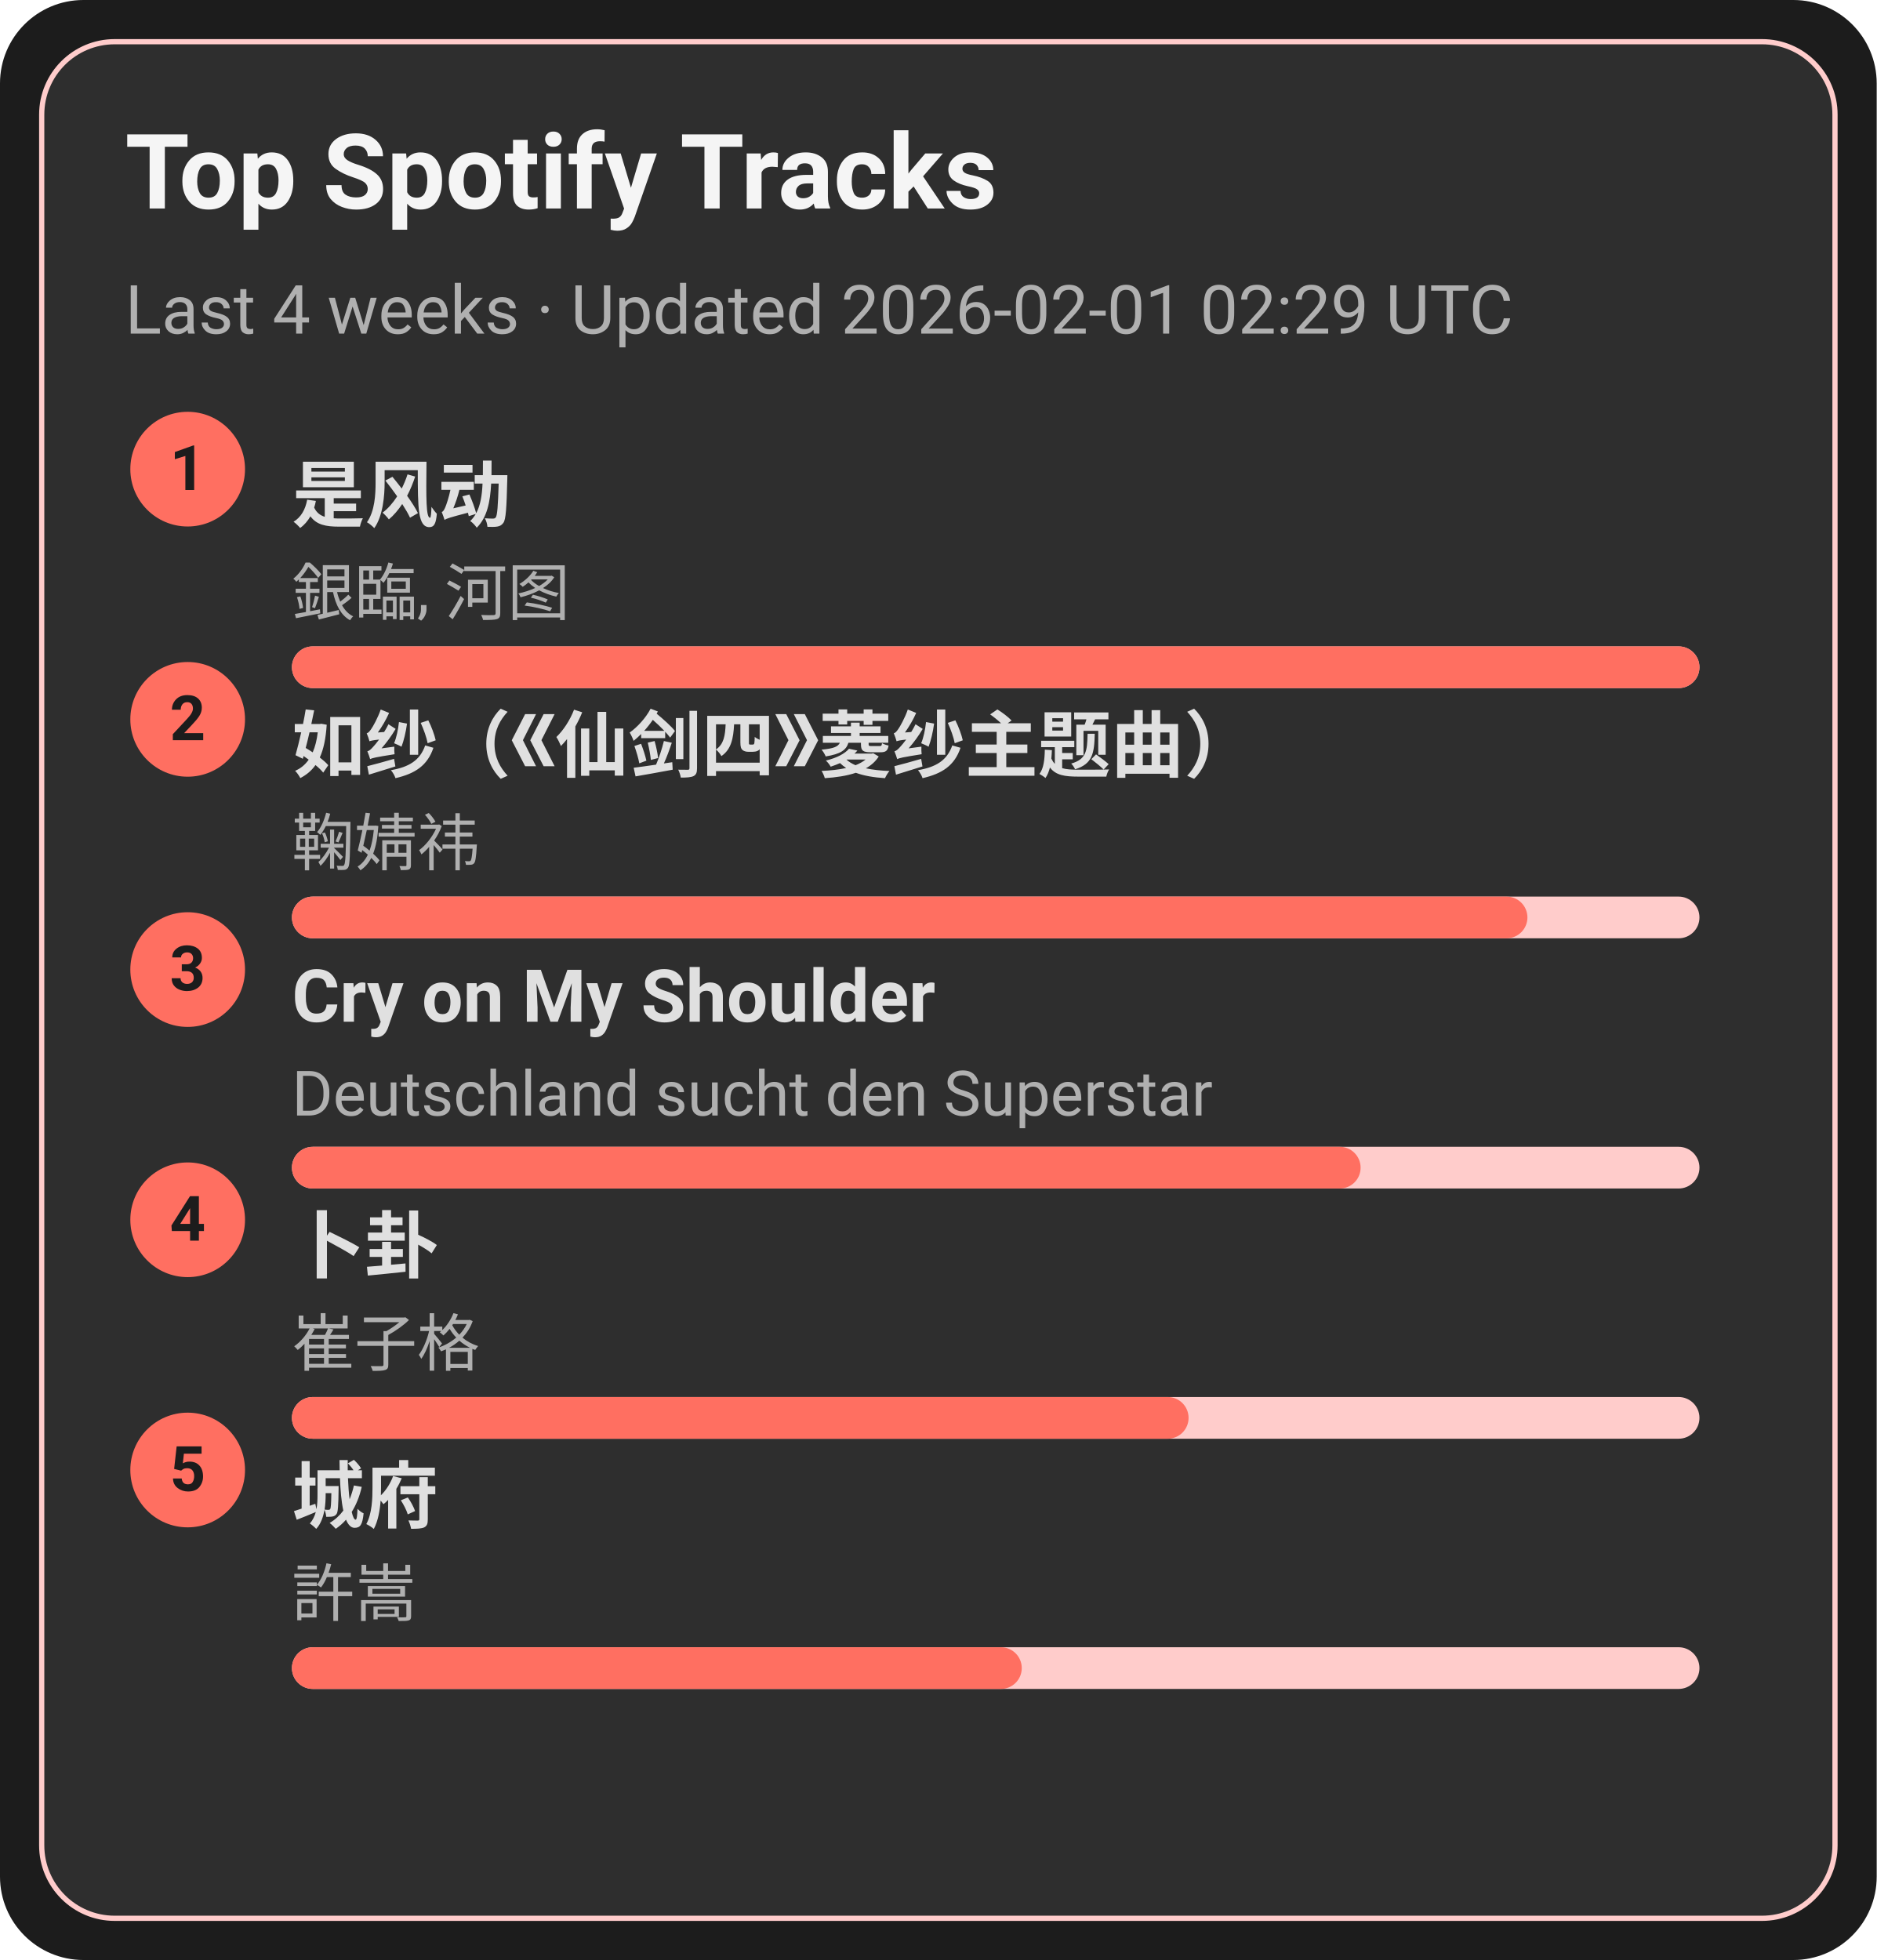
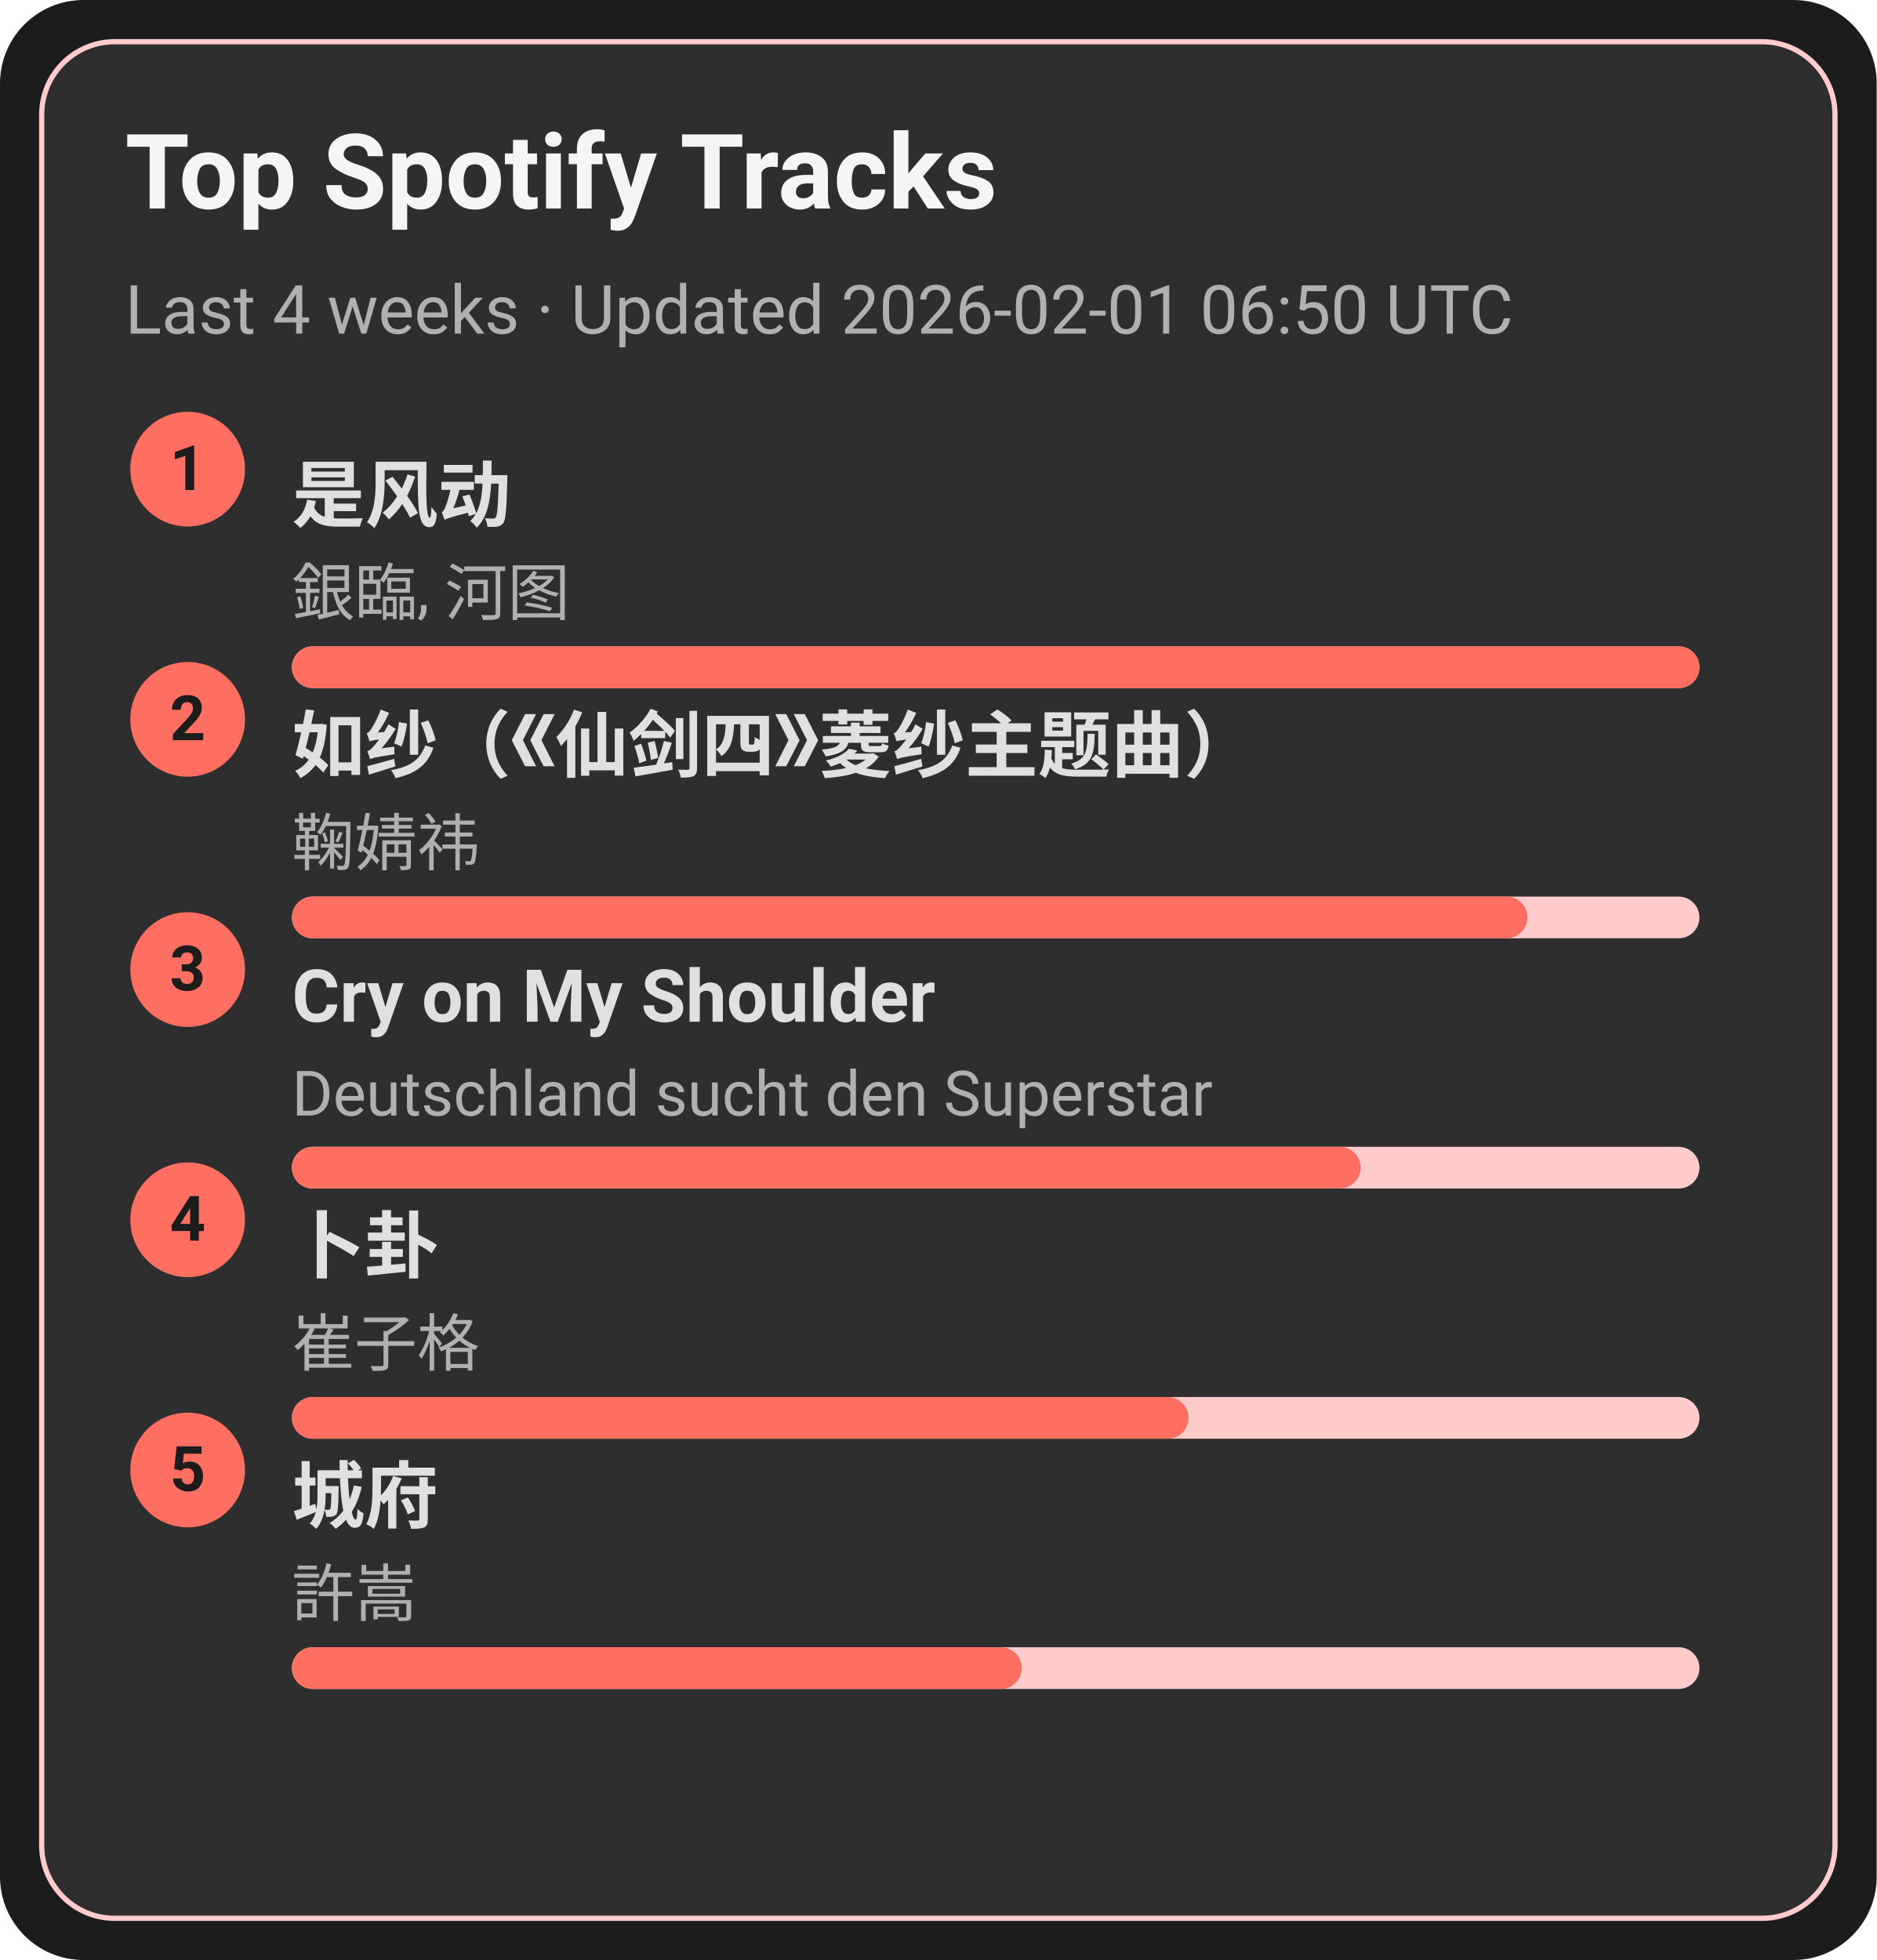
<svg xmlns="http://www.w3.org/2000/svg" width="360" height="376" viewBox="0 0 360 376">
  <style>text{font-family:-apple-system,BlinkMacSystemFont,Segoe UI,Roboto,Ubuntu,Helvetica Neue,Arial,Noto Sans,sans-serif}</style>
  <rect width="360" height="376" rx="16" fill="#1c1c1c" />
  <rect x="8" y="8" width="344" height="360" rx="14" fill="#2e2e2e" stroke="#ffcccb" />
  <text x="24" y="40" font-size="20" fill="#f5f5f5" font-weight="600">Top Spotify Tracks</text>
-   <text x="24" y="64" font-size="13" fill="#b0b0b0">Last 4 weeks · Updated 2026-02-01 02:29 UTC</text>
+   <text x="24" y="64" font-size="13" fill="#b0b0b0">Last 4 weeks · Updated 2026-02-01 06:50 UTC</text>
  <circle cx="36" cy="90" r="11" fill="#ff6f61" />
  <text x="36" y="94" text-anchor="middle" font-size="12" fill="#1c1c1c" font-weight="700">1</text>
  <a href="https://open.spotify.com/track/3lePQ8c4jq7bTePsXEmslh" target="_blank" rel="noopener noreferrer">
    <text x="56" y="100" font-size="14" fill="#e0e0e0" font-weight="600">是风动</text>
  </a>
  <text x="56" y="118" font-size="12" fill="#b0b0b0">銀臨, 河图</text>
  <rect x="56" y="124" width="270" height="8" rx="4" fill="#ffcccb" />
  <rect x="56" y="124" width="270" height="8" rx="4" fill="#ff6f61" />
  <circle cx="36" cy="138" r="11" fill="#ff6f61" />
  <text x="36" y="142" text-anchor="middle" font-size="12" fill="#1c1c1c" font-weight="700">2</text>
  <a href="https://open.spotify.com/track/69FUNgvEVkNbHq43lgvdme" target="_blank" rel="noopener noreferrer">
    <text x="56" y="148" font-size="14" fill="#e0e0e0" font-weight="600">如纱（《仙剑四》菱纱主题曲）</text>
  </a>
  <text x="56" y="166" font-size="12" fill="#b0b0b0">鞠婧祎</text>
  <rect x="56" y="172" width="270" height="8" rx="4" fill="#ffcccb" />
  <rect x="56" y="172" width="237" height="8" rx="4" fill="#ff6f61" />
  <circle cx="36" cy="186" r="11" fill="#ff6f61" />
  <text x="36" y="190" text-anchor="middle" font-size="12" fill="#1c1c1c" font-weight="700">3</text>
  <a href="https://open.spotify.com/track/6usmG2MoD0C0Lc2pNgCVWV" target="_blank" rel="noopener noreferrer">
    <text x="56" y="196" font-size="14" fill="#e0e0e0" font-weight="600">Cry on My Shoulder</text>
  </a>
  <text x="56" y="214" font-size="12" fill="#b0b0b0">Deutschland sucht den Superstar</text>
  <rect x="56" y="220" width="270" height="8" rx="4" fill="#ffcccb" />
  <rect x="56" y="220" width="205" height="8" rx="4" fill="#ff6f61" />
  <circle cx="36" cy="234" r="11" fill="#ff6f61" />
  <text x="36" y="238" text-anchor="middle" font-size="12" fill="#1c1c1c" font-weight="700">4</text>
  <a href="https://open.spotify.com/track/4ToeYifpQaikbYa7krOD6s" target="_blank" rel="noopener noreferrer">
    <text x="56" y="244" font-size="14" fill="#e0e0e0" font-weight="600">卜卦</text>
  </a>
  <text x="56" y="262" font-size="12" fill="#b0b0b0">崔子格</text>
  <rect x="56" y="268" width="270" height="8" rx="4" fill="#ffcccb" />
  <rect x="56" y="268" width="172" height="8" rx="4" fill="#ff6f61" />
  <circle cx="36" cy="282" r="11" fill="#ff6f61" />
  <text x="36" y="286" text-anchor="middle" font-size="12" fill="#1c1c1c" font-weight="700">5</text>
  <a href="https://open.spotify.com/track/4AmlSf7hye0QVpnHCcEoEw" target="_blank" rel="noopener noreferrer">
    <text x="56" y="292" font-size="14" fill="#e0e0e0" font-weight="600">城府</text>
  </a>
  <text x="56" y="310" font-size="12" fill="#b0b0b0">許嵩</text>
  <rect x="56" y="316" width="270" height="8" rx="4" fill="#ffcccb" />
  <rect x="56" y="316" width="140" height="8" rx="4" fill="#ff6f61" />
</svg>
